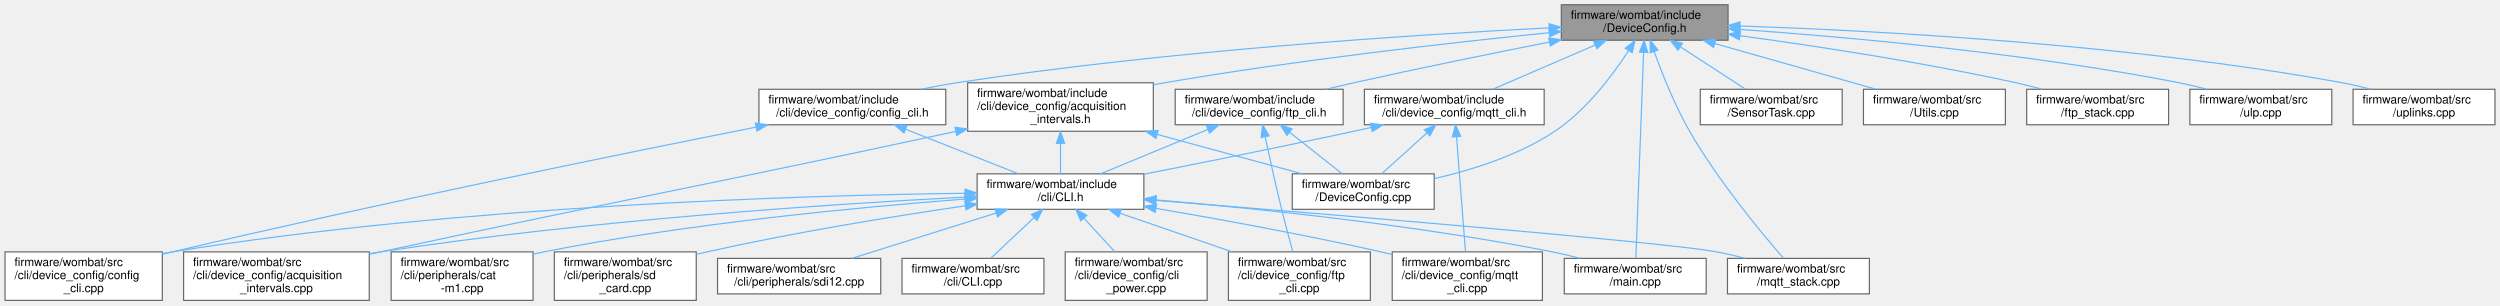
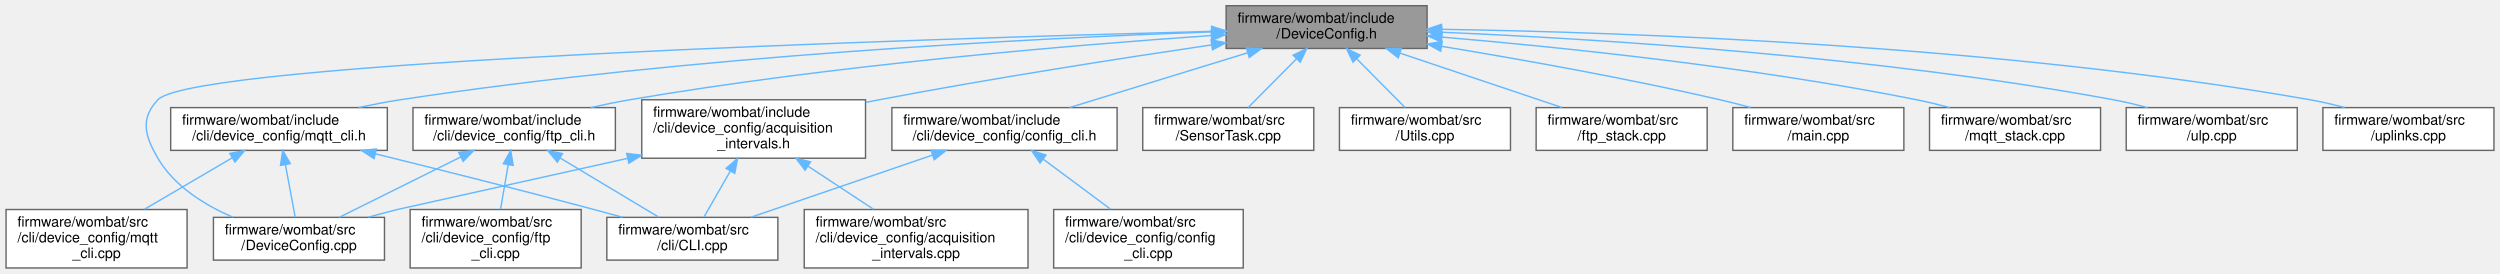
- <svg xmlns="http://www.w3.org/2000/svg" xmlns:xlink="http://www.w3.org/1999/xlink" width="2114pt" height="258pt" viewBox="0.00 0.00 2113.50 258.00">
-   <g id="graph0" class="graph" transform="scale(1 1) rotate(0) translate(4 254)">
+ <svg xmlns="http://www.w3.org/2000/svg" xmlns:xlink="http://www.w3.org/1999/xlink" width="1754pt" height="192pt" viewBox="0.00 0.00 1753.50 192.00">
+   <g id="graph0" class="graph" transform="scale(1 1) rotate(0) translate(4 188)">
    <g id="node1" class="node">
      <g id="a_node1">
        <a xlink:title="Node configuration options.">
-           <polygon fill="#999999" stroke="#666666" points="1457,-250 1316,-250 1316,-220 1457,-220 1457,-250" />
-           <text text-anchor="start" x="1324" y="-238" font-family="Helvetica,sans-Serif" font-size="10.00">firmware/wombat/include</text>
-           <text text-anchor="middle" x="1386.5" y="-227" font-family="Helvetica,sans-Serif" font-size="10.00">/DeviceConfig.h</text>
+           <polygon fill="#999999" stroke="#666666" points="997,-184 856,-184 856,-154 997,-154 997,-184" />
+           <text text-anchor="start" x="864" y="-172" font-family="Helvetica,sans-Serif" font-size="10.00">firmware/wombat/include</text>
+           <text text-anchor="middle" x="926.5" y="-161" font-family="Helvetica,sans-Serif" font-size="10.00">/DeviceConfig.h</text>
        </a>
      </g>
    </g>
    <g id="node2" class="node">
      <g id="a_node2">
        <a xlink:href="acquisition__intervals_8h.html" target="_top" xlink:title="Handles the time between measurements and uplinks by the device over LTE.">
-           <polygon fill="white" stroke="#666666" points="971,-184 814,-184 814,-143 971,-143 971,-184" />
-           <text text-anchor="start" x="822" y="-172" font-family="Helvetica,sans-Serif" font-size="10.00">firmware/wombat/include</text>
-           <text text-anchor="start" x="822" y="-161" font-family="Helvetica,sans-Serif" font-size="10.00">/cli/device_config/acquisition</text>
-           <text text-anchor="middle" x="892.5" y="-150" font-family="Helvetica,sans-Serif" font-size="10.00">_intervals.h</text>
+           <polygon fill="white" stroke="#666666" points="603,-118 446,-118 446,-77 603,-77 603,-118" />
+           <text text-anchor="start" x="454" y="-106" font-family="Helvetica,sans-Serif" font-size="10.00">firmware/wombat/include</text>
+           <text text-anchor="start" x="454" y="-95" font-family="Helvetica,sans-Serif" font-size="10.00">/cli/device_config/acquisition</text>
+           <text text-anchor="middle" x="524.5" y="-84" font-family="Helvetica,sans-Serif" font-size="10.00">_intervals.h</text>
        </a>
      </g>
    </g>
    <g id="edge1" class="edge">
-       <path fill="none" stroke="#63b8ff" d="M1305.77,-226.35C1223.6,-218.03 1092.71,-203.3 980.5,-184 977.42,-183.47 974.28,-182.9 971.11,-182.31" />
-       <polygon fill="#63b8ff" stroke="#63b8ff" points="1305.49,-229.84 1315.79,-227.36 1306.19,-222.88 1305.49,-229.84" />
+       <path fill="none" stroke="#63b8ff" d="M845.87,-156.52C782.3,-147.15 691.51,-133.03 612.5,-118 609.43,-117.42 606.29,-116.8 603.13,-116.17" />
+       <polygon fill="#63b8ff" stroke="#63b8ff" points="845.43,-160 855.83,-157.99 846.44,-153.07 845.43,-160" />
+     </g>
+     <g id="node3" class="node">
+       <g id="a_node3">
+         <a xlink:href="_device_config_8cpp.html" target="_top" xlink:title=" ">
+           <polygon fill="white" stroke="#666666" points="265.5,-35.5 145.5,-35.5 145.5,-5.5 265.5,-5.5 265.5,-35.5" />
+           <text text-anchor="start" x="153.5" y="-23.5" font-family="Helvetica,sans-Serif" font-size="10.00">firmware/wombat/src</text>
+           <text text-anchor="middle" x="205.5" y="-12.5" font-family="Helvetica,sans-Serif" font-size="10.00">/DeviceConfig.cpp</text>
+         </a>
+       </g>
+     </g>
+     <g id="edge16" class="edge">
+       <path fill="none" stroke="#63b8ff" d="M845.72,-166.03C643.83,-160.72 131.58,-144.66 106.5,-118 94.01,-104.73 97.29,-92.72 106.5,-77 118,-57.36 139.28,-44.15 159.17,-35.56" />
+       <polygon fill="#63b8ff" stroke="#63b8ff" points="845.88,-169.54 855.96,-166.3 846.06,-162.54 845.88,-169.54" />
+     </g>
+     <g id="node6" class="node">
+       <g id="a_node6">
+         <a xlink:href="config__cli_8h.html" target="_top" xlink:title=" ">
+           <polygon fill="white" stroke="#666666" points="779.5,-112.5 621.5,-112.5 621.5,-82.5 779.5,-82.5 779.5,-112.5" />
+           <text text-anchor="start" x="629.5" y="-100.5" font-family="Helvetica,sans-Serif" font-size="10.00">firmware/wombat/include</text>
+           <text text-anchor="middle" x="700.5" y="-89.5" font-family="Helvetica,sans-Serif" font-size="10.00">/cli/device_config/config_cli.h</text>
+         </a>
+       </g>
+     </g>
+     <g id="edge5" class="edge">
+       <path fill="none" stroke="#63b8ff" d="M870.79,-150.87C832.45,-139.08 782.14,-123.61 746.17,-112.54" />
+       <polygon fill="#63b8ff" stroke="#63b8ff" points="870.18,-154.34 880.77,-153.94 872.24,-147.65 870.18,-154.34" />
+     </g>
+     <g id="node8" class="node">
+       <g id="a_node8">
+         <a xlink:href="ftp__cli_8h.html" target="_top" xlink:title="FTP setup and configuration through the CLI.">
+           <polygon fill="white" stroke="#666666" points="427.5,-112.5 285.5,-112.5 285.5,-82.5 427.5,-82.5 427.5,-112.5" />
+           <text text-anchor="start" x="293.5" y="-100.5" font-family="Helvetica,sans-Serif" font-size="10.00">firmware/wombat/include</text>
+           <text text-anchor="middle" x="356.5" y="-89.5" font-family="Helvetica,sans-Serif" font-size="10.00">/cli/device_config/ftp_cli.h</text>
+         </a>
+       </g>
+     </g>
+     <g id="edge8" class="edge">
+       <path fill="none" stroke="#63b8ff" d="M845.58,-163.07C748.23,-156.37 580.09,-142.34 437.5,-118 428.66,-116.49 419.35,-114.57 410.32,-112.52" />
+       <polygon fill="#63b8ff" stroke="#63b8ff" points="845.43,-166.57 855.65,-163.75 845.91,-159.58 845.43,-166.57" />
+     </g>
+     <g id="node10" class="node">
+       <g id="a_node10">
+         <a xlink:href="mqtt__cli_8h.html" target="_top" xlink:title="MQTT setup and configuration through the CLI.">
+           <polygon fill="white" stroke="#666666" points="267.5,-112.5 115.5,-112.5 115.5,-82.5 267.5,-82.5 267.5,-112.5" />
+           <text text-anchor="start" x="123.5" y="-100.5" font-family="Helvetica,sans-Serif" font-size="10.00">firmware/wombat/include</text>
+           <text text-anchor="middle" x="191.5" y="-89.5" font-family="Helvetica,sans-Serif" font-size="10.00">/cli/device_config/mqtt_cli.h</text>
+         </a>
+       </g>
+     </g>
+     <g id="edge12" class="edge">
+       <path fill="none" stroke="#63b8ff" d="M845.78,-165.65C722.46,-161.19 480.01,-149 276.5,-118 267.07,-116.56 257.13,-114.65 247.51,-112.59" />
+       <polygon fill="#63b8ff" stroke="#63b8ff" points="845.78,-169.15 855.89,-166.01 846.02,-162.15 845.78,-169.15" />
+     </g>
+     <g id="node12" class="node">
+       <g id="a_node12">
+         <a xlink:href="_sensor_task_8cpp.html" target="_top" xlink:title=" ">
+           <polygon fill="white" stroke="#666666" points="917.5,-112.5 797.5,-112.5 797.5,-82.5 917.5,-82.5 917.5,-112.5" />
+           <text text-anchor="start" x="805.5" y="-100.5" font-family="Helvetica,sans-Serif" font-size="10.00">firmware/wombat/src</text>
+           <text text-anchor="middle" x="857.5" y="-89.5" font-family="Helvetica,sans-Serif" font-size="10.00">/SensorTask.cpp</text>
+         </a>
+       </g>
+     </g>
+     <g id="edge17" class="edge">
+       <path fill="none" stroke="#63b8ff" d="M905.32,-146.67C894.31,-135.58 881.16,-122.34 871.44,-112.54" />
+       <polygon fill="#63b8ff" stroke="#63b8ff" points="903.01,-149.3 912.54,-153.94 907.98,-144.37 903.01,-149.3" />
    </g>
    <g id="node13" class="node">
      <g id="a_node13">
-         <a xlink:href="main_8cpp.html" target="_top" xlink:title=" ">
-           <polygon fill="white" stroke="#666666" points="1438.5,-35.5 1318.5,-35.5 1318.5,-5.5 1438.5,-5.5 1438.5,-35.5" />
-           <text text-anchor="start" x="1326.5" y="-23.5" font-family="Helvetica,sans-Serif" font-size="10.00">firmware/wombat/src</text>
-           <text text-anchor="middle" x="1378.5" y="-12.5" font-family="Helvetica,sans-Serif" font-size="10.00">/main.cpp</text>
-         </a>
-       </g>
-     </g>
-     <g id="edge31" class="edge">
-       <path fill="none" stroke="#63b8ff" d="M1385.58,-209.47C1383.89,-164.76 1380.38,-71.33 1379.03,-35.71" />
-       <polygon fill="#63b8ff" stroke="#63b8ff" points="1382.09,-209.87 1385.96,-219.73 1389.08,-209.6 1382.09,-209.87" />
+         <a xlink:href="_utils_8cpp.html" target="_top" xlink:title="Global utility functions.">
+           <polygon fill="white" stroke="#666666" points="1055.5,-112.5 935.5,-112.5 935.5,-82.5 1055.5,-82.5 1055.5,-112.5" />
+           <text text-anchor="start" x="943.5" y="-100.5" font-family="Helvetica,sans-Serif" font-size="10.00">firmware/wombat/src</text>
+           <text text-anchor="middle" x="995.5" y="-89.5" font-family="Helvetica,sans-Serif" font-size="10.00">/Utils.cpp</text>
+         </a>
+       </g>
+     </g>
+     <g id="edge18" class="edge">
+       <path fill="none" stroke="#63b8ff" d="M947.68,-146.67C958.69,-135.58 971.84,-122.34 981.56,-112.54" />
+       <polygon fill="#63b8ff" stroke="#63b8ff" points="945.02,-144.37 940.46,-153.94 949.99,-149.3 945.02,-144.37" />
    </g>
    <g id="node14" class="node">
      <g id="a_node14">
-         <a xlink:href="mqtt__stack_8cpp.html" target="_top" xlink:title=" ">
-           <polygon fill="white" stroke="#666666" points="1576.5,-35.5 1456.5,-35.5 1456.5,-5.5 1576.5,-5.5 1576.5,-35.5" />
-           <text text-anchor="start" x="1464.5" y="-23.5" font-family="Helvetica,sans-Serif" font-size="10.00">firmware/wombat/src</text>
-           <text text-anchor="middle" x="1516.5" y="-12.5" font-family="Helvetica,sans-Serif" font-size="10.00">/mqtt_stack.cpp</text>
-         </a>
-       </g>
-     </g>
-     <g id="edge32" class="edge">
-       <path fill="none" stroke="#63b8ff" d="M1394.5,-210.35C1401.31,-191.52 1411.97,-164.79 1424.5,-143 1448.5,-101.25 1484.88,-57.46 1503.9,-35.62" />
-       <polygon fill="#63b8ff" stroke="#63b8ff" points="1391.15,-209.33 1391.13,-219.92 1397.76,-211.65 1391.15,-209.33" />
+         <a xlink:href="ftp__stack_8cpp.html" target="_top" xlink:title=" ">
+           <polygon fill="white" stroke="#666666" points="1193.5,-112.5 1073.5,-112.5 1073.5,-82.5 1193.5,-82.5 1193.5,-112.5" />
+           <text text-anchor="start" x="1081.5" y="-100.5" font-family="Helvetica,sans-Serif" font-size="10.00">firmware/wombat/src</text>
+           <text text-anchor="middle" x="1133.5" y="-89.5" font-family="Helvetica,sans-Serif" font-size="10.00">/ftp_stack.cpp</text>
+         </a>
+       </g>
+     </g>
+     <g id="edge19" class="edge">
+       <path fill="none" stroke="#63b8ff" d="M977.97,-150.72C1013.04,-138.95 1058.86,-123.56 1091.67,-112.54" />
+       <polygon fill="#63b8ff" stroke="#63b8ff" points="976.76,-147.43 968.39,-153.94 978.98,-154.07 976.76,-147.43" />
    </g>
    <g id="node15" class="node">
      <g id="a_node15">
-         <a xlink:href="_device_config_8cpp.html" target="_top" xlink:title=" ">
-           <polygon fill="white" stroke="#666666" points="1208.5,-107 1088.5,-107 1088.5,-77 1208.5,-77 1208.5,-107" />
-           <text text-anchor="start" x="1096.5" y="-95" font-family="Helvetica,sans-Serif" font-size="10.00">firmware/wombat/src</text>
-           <text text-anchor="middle" x="1148.5" y="-84" font-family="Helvetica,sans-Serif" font-size="10.00">/DeviceConfig.cpp</text>
-         </a>
-       </g>
-     </g>
-     <g id="edge27" class="edge">
-       <path fill="none" stroke="#63b8ff" d="M1372.99,-211.31C1359.59,-190.66 1337.22,-160.78 1310.5,-143 1279.99,-122.7 1240.84,-110.32 1208.67,-102.95" />
-       <polygon fill="#63b8ff" stroke="#63b8ff" points="1370.04,-213.2 1378.33,-219.79 1375.97,-209.47 1370.04,-213.2" />
+         <a xlink:href="main_8cpp.html" target="_top" xlink:title=" ">
+           <polygon fill="white" stroke="#666666" points="1331.5,-112.5 1211.5,-112.5 1211.5,-82.5 1331.5,-82.5 1331.5,-112.5" />
+           <text text-anchor="start" x="1219.5" y="-100.5" font-family="Helvetica,sans-Serif" font-size="10.00">firmware/wombat/src</text>
+           <text text-anchor="middle" x="1271.5" y="-89.5" font-family="Helvetica,sans-Serif" font-size="10.00">/main.cpp</text>
+         </a>
+       </g>
+     </g>
+     <g id="edge20" class="edge">
+       <path fill="none" stroke="#63b8ff" d="M1007.3,-155.47C1062.54,-146.38 1137.29,-133.08 1202.5,-118 1209.53,-116.37 1216.92,-114.48 1224.14,-112.53" />
+       <polygon fill="#63b8ff" stroke="#63b8ff" points="1006.52,-152.05 997.22,-157.11 1007.65,-158.96 1006.52,-152.05" />
    </g>
    <g id="node16" class="node">
      <g id="a_node16">
-         <a xlink:href="config__cli_8h.html" target="_top" xlink:title=" ">
-           <polygon fill="white" stroke="#666666" points="795.5,-178.5 637.5,-178.5 637.5,-148.5 795.5,-148.5 795.5,-178.5" />
-           <text text-anchor="start" x="645.5" y="-166.5" font-family="Helvetica,sans-Serif" font-size="10.00">firmware/wombat/include</text>
-           <text text-anchor="middle" x="716.5" y="-155.5" font-family="Helvetica,sans-Serif" font-size="10.00">/cli/device_config/config_cli.h</text>
-         </a>
-       </g>
-     </g>
-     <g id="edge16" class="edge">
-       <path fill="none" stroke="#63b8ff" d="M1305.54,-230.43C1192.75,-224.7 982.15,-211.19 804.5,-184 794.91,-182.53 784.8,-180.63 774.99,-178.59" />
-       <polygon fill="#63b8ff" stroke="#63b8ff" points="1305.65,-233.94 1315.82,-230.95 1306,-226.95 1305.65,-233.94" />
+         <a xlink:href="mqtt__stack_8cpp.html" target="_top" xlink:title=" ">
+           <polygon fill="white" stroke="#666666" points="1469.5,-112.5 1349.5,-112.5 1349.5,-82.5 1469.5,-82.5 1469.5,-112.5" />
+           <text text-anchor="start" x="1357.5" y="-100.5" font-family="Helvetica,sans-Serif" font-size="10.00">firmware/wombat/src</text>
+           <text text-anchor="middle" x="1409.5" y="-89.5" font-family="Helvetica,sans-Serif" font-size="10.00">/mqtt_stack.cpp</text>
+         </a>
+       </g>
+     </g>
+     <g id="edge21" class="edge">
+       <path fill="none" stroke="#63b8ff" d="M1007.32,-161.98C1091.2,-154.85 1225.9,-140.97 1340.5,-118 1348.07,-116.48 1356.02,-114.56 1363.72,-112.51" />
+       <polygon fill="#63b8ff" stroke="#63b8ff" points="1007.03,-158.49 997.35,-162.81 1007.61,-165.46 1007.03,-158.49" />
    </g>
    <g id="node17" class="node">
      <g id="a_node17">
-         <a xlink:href="ftp__cli_8h.html" target="_top" xlink:title="FTP setup and configuration through the CLI.">
-           <polygon fill="white" stroke="#666666" points="1131.5,-178.5 989.5,-178.5 989.5,-148.5 1131.5,-148.5 1131.5,-178.5" />
-           <text text-anchor="start" x="997.5" y="-166.5" font-family="Helvetica,sans-Serif" font-size="10.00">firmware/wombat/include</text>
-           <text text-anchor="middle" x="1060.5" y="-155.5" font-family="Helvetica,sans-Serif" font-size="10.00">/cli/device_config/ftp_cli.h</text>
-         </a>
-       </g>
-     </g>
-     <g id="edge19" class="edge">
-       <path fill="none" stroke="#63b8ff" d="M1305.79,-218.41C1257.69,-208.92 1195.5,-196.29 1140.5,-184 1132.83,-182.29 1124.76,-180.41 1116.82,-178.52" />
-       <polygon fill="#63b8ff" stroke="#63b8ff" points="1305.34,-221.89 1315.83,-220.39 1306.7,-215.02 1305.34,-221.89" />
+         <a xlink:href="ulp_8cpp.html" target="_top" xlink:title=" ">
+           <polygon fill="white" stroke="#666666" points="1607.5,-112.5 1487.5,-112.5 1487.5,-82.5 1607.5,-82.5 1607.5,-112.5" />
+           <text text-anchor="start" x="1495.5" y="-100.5" font-family="Helvetica,sans-Serif" font-size="10.00">firmware/wombat/src</text>
+           <text text-anchor="middle" x="1547.5" y="-89.5" font-family="Helvetica,sans-Serif" font-size="10.00">/ulp.cpp</text>
+         </a>
+       </g>
+     </g>
+     <g id="edge22" class="edge">
+       <path fill="none" stroke="#63b8ff" d="M1007.4,-165.36C1115.54,-160.76 1312.82,-148.64 1478.5,-118 1486.33,-116.55 1494.56,-114.61 1502.5,-112.51" />
+       <polygon fill="#63b8ff" stroke="#63b8ff" points="1007.06,-161.87 997.21,-165.78 1007.35,-168.86 1007.06,-161.87" />
    </g>
    <g id="node18" class="node">
      <g id="a_node18">
-         <a xlink:href="mqtt__cli_8h.html" target="_top" xlink:title="MQTT setup and configuration through the CLI.">
-           <polygon fill="white" stroke="#666666" points="1301.5,-178.5 1149.5,-178.5 1149.5,-148.5 1301.5,-148.5 1301.5,-178.5" />
-           <text text-anchor="start" x="1157.5" y="-166.5" font-family="Helvetica,sans-Serif" font-size="10.00">firmware/wombat/include</text>
-           <text text-anchor="middle" x="1225.5" y="-155.5" font-family="Helvetica,sans-Serif" font-size="10.00">/cli/device_config/mqtt_cli.h</text>
+         <a xlink:href="uplinks_8cpp.html" target="_top" xlink:title=" ">
+           <polygon fill="white" stroke="#666666" points="1745.5,-112.5 1625.5,-112.5 1625.5,-82.5 1745.5,-82.5 1745.5,-112.5" />
+           <text text-anchor="start" x="1633.5" y="-100.5" font-family="Helvetica,sans-Serif" font-size="10.00">firmware/wombat/src</text>
+           <text text-anchor="middle" x="1685.5" y="-89.5" font-family="Helvetica,sans-Serif" font-size="10.00">/uplinks.cpp</text>
        </a>
      </g>
    </g>
    <g id="edge23" class="edge">
-       <path fill="none" stroke="#63b8ff" d="M1344.71,-215.96C1317.68,-204.29 1283.01,-189.32 1258.03,-178.54" />
-       <polygon fill="#63b8ff" stroke="#63b8ff" points="1343.35,-219.19 1353.92,-219.94 1346.13,-212.76 1343.35,-219.19" />
-     </g>
-     <g id="node19" class="node">
-       <g id="a_node19">
-         <a xlink:href="_sensor_task_8cpp.html" target="_top" xlink:title=" ">
-           <polygon fill="white" stroke="#666666" points="1553.5,-178.5 1433.5,-178.5 1433.5,-148.5 1553.5,-148.5 1553.5,-178.5" />
-           <text text-anchor="start" x="1441.5" y="-166.5" font-family="Helvetica,sans-Serif" font-size="10.00">firmware/wombat/src</text>
-           <text text-anchor="middle" x="1493.5" y="-155.5" font-family="Helvetica,sans-Serif" font-size="10.00">/SensorTask.cpp</text>
-         </a>
-       </g>
-     </g>
-     <g id="edge28" class="edge">
-       <path fill="none" stroke="#63b8ff" d="M1416.9,-214.25C1434.44,-202.86 1456.08,-188.81 1471.88,-178.54" />
-       <polygon fill="#63b8ff" stroke="#63b8ff" points="1414.63,-211.55 1408.15,-219.94 1418.45,-217.42 1414.63,-211.55" />
-     </g>
-     <g id="node20" class="node">
-       <g id="a_node20">
-         <a xlink:href="_utils_8cpp.html" target="_top" xlink:title="Global utility functions.">
-           <polygon fill="white" stroke="#666666" points="1691.5,-178.5 1571.5,-178.5 1571.5,-148.5 1691.5,-148.5 1691.5,-178.5" />
-           <text text-anchor="start" x="1579.5" y="-166.5" font-family="Helvetica,sans-Serif" font-size="10.00">firmware/wombat/src</text>
-           <text text-anchor="middle" x="1631.5" y="-155.5" font-family="Helvetica,sans-Serif" font-size="10.00">/Utils.cpp</text>
-         </a>
-       </g>
-     </g>
-     <g id="edge29" class="edge">
-       <path fill="none" stroke="#63b8ff" d="M1445.83,-217.17C1487.53,-205.34 1542.66,-189.7 1581.99,-178.54" />
-       <polygon fill="#63b8ff" stroke="#63b8ff" points="1444.74,-213.84 1436.08,-219.94 1446.66,-220.57 1444.74,-213.84" />
-     </g>
-     <g id="node21" class="node">
-       <g id="a_node21">
-         <a xlink:href="ftp__stack_8cpp.html" target="_top" xlink:title=" ">
-           <polygon fill="white" stroke="#666666" points="1829.5,-178.5 1709.5,-178.5 1709.5,-148.5 1829.5,-148.5 1829.5,-178.5" />
-           <text text-anchor="start" x="1717.5" y="-166.5" font-family="Helvetica,sans-Serif" font-size="10.00">firmware/wombat/src</text>
-           <text text-anchor="middle" x="1769.5" y="-155.5" font-family="Helvetica,sans-Serif" font-size="10.00">/ftp_stack.cpp</text>
-         </a>
-       </g>
-     </g>
-     <g id="edge30" class="edge">
-       <path fill="none" stroke="#63b8ff" d="M1467.08,-223.82C1530.8,-215.14 1621.82,-201.32 1700.5,-184 1707.67,-182.42 1715.2,-180.53 1722.55,-178.57" />
-       <polygon fill="#63b8ff" stroke="#63b8ff" points="1466.54,-220.37 1457.09,-225.17 1467.47,-227.3 1466.54,-220.37" />
-     </g>
-     <g id="node22" class="node">
-       <g id="a_node22">
-         <a xlink:href="ulp_8cpp.html" target="_top" xlink:title=" ">
-           <polygon fill="white" stroke="#666666" points="1967.5,-178.5 1847.5,-178.5 1847.5,-148.5 1967.5,-148.5 1967.5,-178.5" />
-           <text text-anchor="start" x="1855.5" y="-166.5" font-family="Helvetica,sans-Serif" font-size="10.00">firmware/wombat/src</text>
-           <text text-anchor="middle" x="1907.5" y="-155.5" font-family="Helvetica,sans-Serif" font-size="10.00">/ulp.cpp</text>
-         </a>
-       </g>
-     </g>
-     <g id="edge33" class="edge">
-       <path fill="none" stroke="#63b8ff" d="M1467.35,-229.1C1558.26,-222.66 1709.98,-209.09 1838.5,-184 1846.07,-182.52 1854.03,-180.61 1861.73,-178.57" />
-       <polygon fill="#63b8ff" stroke="#63b8ff" points="1466.85,-225.63 1457.12,-229.81 1467.34,-232.61 1466.85,-225.63" />
-     </g>
-     <g id="node23" class="node">
-       <g id="a_node23">
-         <a xlink:href="uplinks_8cpp.html" target="_top" xlink:title=" ">
-           <polygon fill="white" stroke="#666666" points="2105.5,-178.5 1985.5,-178.5 1985.5,-148.5 2105.5,-148.5 2105.5,-178.5" />
-           <text text-anchor="start" x="1993.5" y="-166.5" font-family="Helvetica,sans-Serif" font-size="10.00">firmware/wombat/src</text>
-           <text text-anchor="middle" x="2045.5" y="-155.5" font-family="Helvetica,sans-Serif" font-size="10.00">/uplinks.cpp</text>
-         </a>
-       </g>
-     </g>
-     <g id="edge34" class="edge">
-       <path fill="none" stroke="#63b8ff" d="M1467.06,-232.03C1581.26,-228.15 1796.35,-216.78 1976.5,-184 1984.34,-182.57 1992.57,-180.64 2000.51,-178.55" />
-       <polygon fill="#63b8ff" stroke="#63b8ff" points="1466.88,-228.54 1457,-232.37 1467.11,-235.53 1466.88,-228.54" />
-     </g>
-     <g id="node3" class="node">
-       <g id="a_node3">
-         <a xlink:href="_c_l_i_8h.html" target="_top" xlink:title="FreeRTOS CLI handler.">
-           <polygon fill="white" stroke="#666666" points="963,-107 822,-107 822,-77 963,-77 963,-107" />
-           <text text-anchor="start" x="830" y="-95" font-family="Helvetica,sans-Serif" font-size="10.00">firmware/wombat/include</text>
-           <text text-anchor="middle" x="892.5" y="-84" font-family="Helvetica,sans-Serif" font-size="10.00">/cli/CLI.h</text>
-         </a>
-       </g>
+       <path fill="none" stroke="#63b8ff" d="M1007.34,-167.44C1136.87,-165.36 1398.53,-156.29 1616.5,-118 1624.47,-116.6 1632.84,-114.65 1640.89,-112.53" />
+       <polygon fill="#63b8ff" stroke="#63b8ff" points="1007.05,-163.95 997.11,-167.6 1007.16,-170.94 1007.05,-163.95" />
    </g>
    <g id="edge2" class="edge">
-       <path fill="none" stroke="#63b8ff" d="M892.5,-132.66C892.5,-123.76 892.5,-114.42 892.5,-107.04" />
-       <polygon fill="#63b8ff" stroke="#63b8ff" points="889,-132.77 892.5,-142.77 896,-132.77 889,-132.77" />
+       <path fill="none" stroke="#63b8ff" d="M436.06,-76.9C364.96,-61.13 276.56,-41.52 274.5,-41 267.86,-39.33 260.89,-37.47 254.04,-35.59" />
+       <polygon fill="#63b8ff" stroke="#63b8ff" points="435.45,-80.35 445.97,-79.09 436.96,-73.51 435.45,-80.35" />
+     </g>
+     <g id="node4" class="node">
+       <g id="a_node4">
+         <a xlink:href="_c_l_i_8cpp.html" target="_top" xlink:title="FreeRTOS CLI handler.">
+           <polygon fill="white" stroke="#666666" points="541.5,-35.5 421.5,-35.5 421.5,-5.5 541.5,-5.5 541.5,-35.5" />
+           <text text-anchor="start" x="429.5" y="-23.5" font-family="Helvetica,sans-Serif" font-size="10.00">firmware/wombat/src</text>
+           <text text-anchor="middle" x="481.5" y="-12.5" font-family="Helvetica,sans-Serif" font-size="10.00">/cli/CLI.cpp</text>
+         </a>
+       </g>
+     </g>
+     <g id="edge3" class="edge">
+       <path fill="none" stroke="#63b8ff" d="M508.12,-67.93C501.84,-56.97 494.94,-44.93 489.73,-35.86" />
+       <polygon fill="#63b8ff" stroke="#63b8ff" points="505.19,-69.86 513.2,-76.79 511.26,-66.38 505.19,-69.86" />
    </g>
    <g id="node5" class="node">
      <g id="a_node5">
        <a xlink:href="acquisition__intervals_8cpp.html" target="_top" xlink:title="Handles the time between measurements and uplinks by the device over LTE.">
-           <polygon fill="white" stroke="#666666" points="308,-41 151,-41 151,0 308,0 308,-41" />
-           <text text-anchor="start" x="159" y="-29" font-family="Helvetica,sans-Serif" font-size="10.00">firmware/wombat/src</text>
-           <text text-anchor="start" x="159" y="-18" font-family="Helvetica,sans-Serif" font-size="10.00">/cli/device_config/acquisition</text>
-           <text text-anchor="middle" x="229.5" y="-7" font-family="Helvetica,sans-Serif" font-size="10.00">_intervals.cpp</text>
-         </a>
-       </g>
-     </g>
-     <g id="edge15" class="edge">
-       <path fill="none" stroke="#63b8ff" d="M804.03,-142.91C586.69,-96.14 530.51,-86.91 317.5,-41 314.44,-40.34 311.32,-39.67 308.17,-38.98" />
-       <polygon fill="#63b8ff" stroke="#63b8ff" points="803.31,-146.34 813.83,-145.02 804.79,-139.49 803.31,-146.34" />
-     </g>
-     <g id="edge14" class="edge">
-       <path fill="none" stroke="#63b8ff" d="M974.29,-140.3C1014.52,-129.37 1061.78,-116.54 1096.92,-107" />
-       <polygon fill="#63b8ff" stroke="#63b8ff" points="973.23,-136.96 964.49,-142.96 975.06,-143.71 973.23,-136.96" />
-     </g>
-     <g id="node4" class="node">
-       <g id="a_node4">
-         <a xlink:href="_c_l_i_8cpp.html" target="_top" xlink:title="FreeRTOS CLI handler.">
-           <polygon fill="white" stroke="#666666" points="878.5,-35.5 758.5,-35.5 758.5,-5.5 878.5,-5.5 878.5,-35.5" />
-           <text text-anchor="start" x="766.5" y="-23.5" font-family="Helvetica,sans-Serif" font-size="10.00">firmware/wombat/src</text>
-           <text text-anchor="middle" x="818.5" y="-12.5" font-family="Helvetica,sans-Serif" font-size="10.00">/cli/CLI.cpp</text>
-         </a>
-       </g>
-     </g>
-     <g id="edge3" class="edge">
-       <path fill="none" stroke="#63b8ff" d="M870.13,-69.99C858.25,-58.84 843.98,-45.43 833.45,-35.54" />
-       <polygon fill="#63b8ff" stroke="#63b8ff" points="867.84,-72.64 877.52,-76.94 872.63,-67.54 867.84,-72.64" />
+           <polygon fill="white" stroke="#666666" points="717,-41 560,-41 560,0 717,0 717,-41" />
+           <text text-anchor="start" x="568" y="-29" font-family="Helvetica,sans-Serif" font-size="10.00">firmware/wombat/src</text>
+           <text text-anchor="start" x="568" y="-18" font-family="Helvetica,sans-Serif" font-size="10.00">/cli/device_config/acquisition</text>
+           <text text-anchor="middle" x="638.5" y="-7" font-family="Helvetica,sans-Serif" font-size="10.00">_intervals.cpp</text>
+         </a>
+       </g>
    </g>
    <g id="edge4" class="edge">
-       <path fill="none" stroke="#63b8ff" d="M811.6,-87.32C699.94,-81.48 492.54,-67.88 317.5,-41 314.41,-40.52 311.26,-40 308.09,-39.45" />
-       <polygon fill="#63b8ff" stroke="#63b8ff" points="811.61,-90.83 821.77,-87.84 811.97,-83.83 811.61,-90.83" />
-     </g>
-     <g id="node6" class="node">
-       <g id="a_node6">
-         <a xlink:href="cli__power_8cpp.html" target="_top" xlink:title="Power related commands.">
-           <polygon fill="white" stroke="#666666" points="1016.5,-41 896.5,-41 896.5,0 1016.5,0 1016.5,-41" />
-           <text text-anchor="start" x="904.5" y="-29" font-family="Helvetica,sans-Serif" font-size="10.00">firmware/wombat/src</text>
-           <text text-anchor="start" x="904.5" y="-18" font-family="Helvetica,sans-Serif" font-size="10.00">/cli/device_config/cli</text>
-           <text text-anchor="middle" x="956.5" y="-7" font-family="Helvetica,sans-Serif" font-size="10.00">_power.cpp</text>
-         </a>
-       </g>
-     </g>
-     <g id="edge5" class="edge">
-       <path fill="none" stroke="#63b8ff" d="M912.38,-69.41C920.72,-60.36 930.35,-49.9 938.48,-41.07" />
-       <polygon fill="#63b8ff" stroke="#63b8ff" points="909.65,-67.21 905.45,-76.94 914.8,-71.95 909.65,-67.21" />
+       <path fill="none" stroke="#63b8ff" d="M562.7,-71.37C577.66,-61.53 594.56,-50.41 608.6,-41.17" />
+       <polygon fill="#63b8ff" stroke="#63b8ff" points="560.59,-68.57 554.15,-76.99 564.43,-74.42 560.59,-68.57" />
+     </g>
+     <g id="edge6" class="edge">
+       <path fill="none" stroke="#63b8ff" d="M650.06,-79.22C611.4,-65.99 558.72,-47.95 522.61,-35.58" />
+       <polygon fill="#63b8ff" stroke="#63b8ff" points="648.97,-82.55 659.56,-82.48 651.24,-75.93 648.97,-82.55" />
    </g>
    <g id="node7" class="node">
      <g id="a_node7">
        <a xlink:href="config__cli_8cpp.html" target="_top" xlink:title="Command line interface node configuration commands.">
-           <polygon fill="white" stroke="#666666" points="133,-41 0,-41 0,0 133,0 133,-41" />
-           <text text-anchor="start" x="8" y="-29" font-family="Helvetica,sans-Serif" font-size="10.00">firmware/wombat/src</text>
-           <text text-anchor="start" x="8" y="-18" font-family="Helvetica,sans-Serif" font-size="10.00">/cli/device_config/config</text>
-           <text text-anchor="middle" x="66.5" y="-7" font-family="Helvetica,sans-Serif" font-size="10.00">_cli.cpp</text>
-         </a>
-       </g>
-     </g>
-     <g id="edge6" class="edge">
-       <path fill="none" stroke="#63b8ff" d="M811.77,-90.58C673.6,-88.76 383.28,-80.12 141.5,-41 138.71,-40.55 135.87,-40.04 133.02,-39.49" />
-       <polygon fill="#63b8ff" stroke="#63b8ff" points="811.81,-94.08 821.85,-90.7 811.9,-87.08 811.81,-94.08" />
-     </g>
-     <g id="node8" class="node">
-       <g id="a_node8">
-         <a xlink:href="ftp__cli_8cpp.html" target="_top" xlink:title="FTP setup and configuration through the CLI.">
-           <polygon fill="white" stroke="#666666" points="1154.5,-41 1034.5,-41 1034.5,0 1154.5,0 1154.5,-41" />
-           <text text-anchor="start" x="1042.5" y="-29" font-family="Helvetica,sans-Serif" font-size="10.00">firmware/wombat/src</text>
-           <text text-anchor="start" x="1042.5" y="-18" font-family="Helvetica,sans-Serif" font-size="10.00">/cli/device_config/ftp</text>
-           <text text-anchor="middle" x="1094.5" y="-7" font-family="Helvetica,sans-Serif" font-size="10.00">_cli.cpp</text>
+           <polygon fill="white" stroke="#666666" points="868,-41 735,-41 735,0 868,0 868,-41" />
+           <text text-anchor="start" x="743" y="-29" font-family="Helvetica,sans-Serif" font-size="10.00">firmware/wombat/src</text>
+           <text text-anchor="start" x="743" y="-18" font-family="Helvetica,sans-Serif" font-size="10.00">/cli/device_config/config</text>
+           <text text-anchor="middle" x="801.5" y="-7" font-family="Helvetica,sans-Serif" font-size="10.00">_cli.cpp</text>
        </a>
      </g>
    </g>
    <g id="edge7" class="edge">
-       <path fill="none" stroke="#63b8ff" d="M942.83,-73.68C971.61,-63.78 1007.8,-51.33 1037.61,-41.07" />
-       <polygon fill="#63b8ff" stroke="#63b8ff" points="941.69,-70.37 933.38,-76.94 943.97,-76.99 941.69,-70.37" />
+       <path fill="none" stroke="#63b8ff" d="M727.7,-76.31C742.37,-65.41 760.4,-52.02 774.97,-41.2" />
+       <polygon fill="#63b8ff" stroke="#63b8ff" points="725.44,-73.62 719.5,-82.39 729.61,-79.24 725.44,-73.62" />
+     </g>
+     <g id="edge9" class="edge">
+       <path fill="none" stroke="#63b8ff" d="M319.14,-77.94C292.73,-64.83 257.89,-47.52 233.77,-35.54" />
+       <polygon fill="#63b8ff" stroke="#63b8ff" points="317.58,-81.08 328.1,-82.39 320.7,-74.81 317.58,-81.08" />
+     </g>
+     <g id="edge10" class="edge">
+       <path fill="none" stroke="#63b8ff" d="M388.87,-77.08C410.54,-64.08 438.57,-47.26 458.09,-35.54" />
+       <polygon fill="#63b8ff" stroke="#63b8ff" points="386.79,-74.25 380.01,-82.39 390.39,-80.25 386.79,-74.25" />
    </g>
    <g id="node9" class="node">
      <g id="a_node9">
-         <a xlink:href="mqtt__cli_8cpp.html" target="_top" xlink:title="MQTT setup and configuration through the CLI.">
-           <polygon fill="white" stroke="#666666" points="1300,-41 1173,-41 1173,0 1300,0 1300,-41" />
-           <text text-anchor="start" x="1181" y="-29" font-family="Helvetica,sans-Serif" font-size="10.00">firmware/wombat/src</text>
-           <text text-anchor="start" x="1181" y="-18" font-family="Helvetica,sans-Serif" font-size="10.00">/cli/device_config/mqtt</text>
-           <text text-anchor="middle" x="1236.5" y="-7" font-family="Helvetica,sans-Serif" font-size="10.00">_cli.cpp</text>
-         </a>
-       </g>
-     </g>
-     <g id="edge8" class="edge">
-       <path fill="none" stroke="#63b8ff" d="M973.15,-77.83C1027.22,-68.58 1099.9,-55.34 1163.5,-41 1166.57,-40.31 1169.71,-39.57 1172.87,-38.81" />
-       <polygon fill="#63b8ff" stroke="#63b8ff" points="972.55,-74.38 963.28,-79.51 973.73,-81.28 972.55,-74.38" />
-     </g>
-     <g id="node10" class="node">
-       <g id="a_node10">
-         <a xlink:href="cat-m1_8cpp.html" target="_top" xlink:title="CAT-M1 CLI command request and response handler.">
-           <polygon fill="white" stroke="#666666" points="446.5,-41 326.5,-41 326.5,0 446.5,0 446.5,-41" />
-           <text text-anchor="start" x="334.5" y="-29" font-family="Helvetica,sans-Serif" font-size="10.00">firmware/wombat/src</text>
-           <text text-anchor="start" x="334.5" y="-18" font-family="Helvetica,sans-Serif" font-size="10.00">/cli/peripherals/cat</text>
-           <text text-anchor="middle" x="386.5" y="-7" font-family="Helvetica,sans-Serif" font-size="10.00">-m1.cpp</text>
-         </a>
-       </g>
-     </g>
-     <g id="edge9" class="edge">
-       <path fill="none" stroke="#63b8ff" d="M811.75,-85.69C723.59,-78.97 578.55,-65.26 455.5,-41 452.57,-40.42 449.58,-39.78 446.57,-39.09" />
-       <polygon fill="#63b8ff" stroke="#63b8ff" points="811.72,-89.19 821.95,-86.45 812.24,-82.21 811.72,-89.19" />
+         <a xlink:href="ftp__cli_8cpp.html" target="_top" xlink:title="FTP setup and configuration through the CLI.">
+           <polygon fill="white" stroke="#666666" points="403.5,-41 283.5,-41 283.5,0 403.5,0 403.5,-41" />
+           <text text-anchor="start" x="291.5" y="-29" font-family="Helvetica,sans-Serif" font-size="10.00">firmware/wombat/src</text>
+           <text text-anchor="start" x="291.5" y="-18" font-family="Helvetica,sans-Serif" font-size="10.00">/cli/device_config/ftp</text>
+           <text text-anchor="middle" x="343.5" y="-7" font-family="Helvetica,sans-Serif" font-size="10.00">_cli.cpp</text>
+         </a>
+       </g>
+     </g>
+     <g id="edge11" class="edge">
+       <path fill="none" stroke="#63b8ff" d="M352.29,-72.23C350.55,-62.2 348.56,-50.71 346.92,-41.2" />
+       <polygon fill="#63b8ff" stroke="#63b8ff" points="348.9,-73.14 354.05,-82.39 355.8,-71.94 348.9,-73.14" />
+     </g>
+     <g id="edge13" class="edge">
+       <path fill="none" stroke="#63b8ff" d="M196,-72.41C198.27,-60.24 200.95,-45.9 202.88,-35.54" />
+       <polygon fill="#63b8ff" stroke="#63b8ff" points="192.53,-71.92 194.13,-82.39 199.41,-73.21 192.53,-71.92" />
+     </g>
+     <g id="edge14" class="edge">
+       <path fill="none" stroke="#63b8ff" d="M259.28,-80.02C303.08,-69.24 361.26,-54.67 412.5,-41 418.99,-39.27 425.82,-37.4 432.55,-35.53" />
+       <polygon fill="#63b8ff" stroke="#63b8ff" points="258.2,-76.69 249.32,-82.47 259.87,-83.49 258.2,-76.69" />
    </g>
    <g id="node11" class="node">
      <g id="a_node11">
-         <a xlink:href="sd__card_8cpp.html" target="_top" xlink:title=" ">
-           <polygon fill="white" stroke="#666666" points="584.5,-41 464.5,-41 464.5,0 584.5,0 584.5,-41" />
-           <text text-anchor="start" x="472.5" y="-29" font-family="Helvetica,sans-Serif" font-size="10.00">firmware/wombat/src</text>
-           <text text-anchor="start" x="472.5" y="-18" font-family="Helvetica,sans-Serif" font-size="10.00">/cli/peripherals/sd</text>
-           <text text-anchor="middle" x="524.5" y="-7" font-family="Helvetica,sans-Serif" font-size="10.00">_card.cpp</text>
-         </a>
-       </g>
-     </g>
-     <g id="edge10" class="edge">
-       <path fill="none" stroke="#63b8ff" d="M811.76,-79.95C751.32,-71.09 666.81,-57.44 593.5,-41 590.58,-40.35 587.61,-39.64 584.61,-38.91" />
-       <polygon fill="#63b8ff" stroke="#63b8ff" points="811.6,-83.46 822,-81.44 812.61,-76.54 811.6,-83.46" />
-     </g>
-     <g id="node12" class="node">
-       <g id="a_node12">
-         <a xlink:href="sdi12_8cpp.html" target="_top" xlink:title="SDI-12 command line interface handler.">
-           <polygon fill="white" stroke="#666666" points="740.5,-35.5 602.5,-35.5 602.5,-5.5 740.5,-5.5 740.5,-35.5" />
-           <text text-anchor="start" x="610.5" y="-23.5" font-family="Helvetica,sans-Serif" font-size="10.00">firmware/wombat/src</text>
-           <text text-anchor="middle" x="671.5" y="-12.5" font-family="Helvetica,sans-Serif" font-size="10.00">/cli/peripherals/sdi12.cpp</text>
-         </a>
-       </g>
-     </g>
-     <g id="edge11" class="edge">
-       <path fill="none" stroke="#63b8ff" d="M838.02,-73.87C800.53,-62.08 751.34,-46.61 716.16,-35.54" />
-       <polygon fill="#63b8ff" stroke="#63b8ff" points="837.19,-77.27 847.78,-76.94 839.29,-70.6 837.19,-77.27" />
-     </g>
-     <g id="edge12" class="edge">
-       <path fill="none" stroke="#63b8ff" d="M973.32,-84.95C1057.56,-77.79 1193.14,-63.86 1308.5,-41 1316.17,-39.48 1324.23,-37.55 1332.05,-35.5" />
-       <polygon fill="#63b8ff" stroke="#63b8ff" points="972.98,-81.47 963.31,-85.79 973.57,-88.44 972.98,-81.47" />
-     </g>
-     <g id="edge13" class="edge">
-       <path fill="none" stroke="#63b8ff" d="M973.07,-84.57C1115.73,-73.07 1402.09,-49.39 1447.5,-41 1455.33,-39.55 1463.56,-37.61 1471.5,-35.51" />
-       <polygon fill="#63b8ff" stroke="#63b8ff" points="972.74,-81.09 963.05,-85.38 973.3,-88.07 972.74,-81.09" />
-     </g>
-     <g id="edge17" class="edge">
-       <path fill="none" stroke="#63b8ff" d="M761.8,-144.61C791.4,-132.92 829.52,-117.87 856.94,-107.04" />
-       <polygon fill="#63b8ff" stroke="#63b8ff" points="760.13,-141.51 752.12,-148.44 762.7,-148.02 760.13,-141.51" />
-     </g>
-     <g id="edge18" class="edge">
-       <path fill="none" stroke="#63b8ff" d="M635.16,-146.54C523.52,-124.36 316.71,-82.27 141.5,-41 138.75,-40.35 135.95,-39.68 133.12,-38.99" />
-       <polygon fill="#63b8ff" stroke="#63b8ff" points="634.51,-149.98 645,-148.49 635.87,-143.12 634.51,-149.98" />
-     </g>
-     <g id="edge20" class="edge">
-       <path fill="none" stroke="#63b8ff" d="M1017.26,-144.61C989,-132.92 952.62,-117.87 926.45,-107.04" />
-       <polygon fill="#63b8ff" stroke="#63b8ff" points="1015.92,-147.85 1026.5,-148.44 1018.6,-141.38 1015.92,-147.85" />
-     </g>
-     <g id="edge22" class="edge">
-       <path fill="none" stroke="#63b8ff" d="M1065.64,-137.97C1069.31,-120.84 1074.46,-97.47 1079.5,-77 1082.43,-65.08 1086.01,-51.8 1088.94,-41.22" />
-       <polygon fill="#63b8ff" stroke="#63b8ff" points="1062.12,-137.72 1063.46,-148.23 1068.96,-139.18 1062.12,-137.72" />
-     </g>
-     <g id="edge21" class="edge">
-       <path fill="none" stroke="#63b8ff" d="M1086.3,-142.13C1100.58,-130.85 1117.96,-117.12 1130.72,-107.04" />
-       <polygon fill="#63b8ff" stroke="#63b8ff" points="1083.99,-139.49 1078.31,-148.44 1088.33,-144.98 1083.99,-139.49" />
-     </g>
-     <g id="edge24" class="edge">
-       <path fill="none" stroke="#63b8ff" d="M1155.06,-146.19C1150.14,-145.09 1145.25,-144.02 1140.5,-143 1080.82,-130.14 1012.83,-116.5 963.16,-106.73" />
-       <polygon fill="#63b8ff" stroke="#63b8ff" points="1154.66,-149.68 1165.18,-148.45 1156.19,-142.85 1154.66,-149.68" />
-     </g>
-     <g id="edge26" class="edge">
-       <path fill="none" stroke="#63b8ff" d="M1227.4,-138.17C1229.54,-110.76 1232.97,-66.72 1234.95,-41.31" />
-       <polygon fill="#63b8ff" stroke="#63b8ff" points="1223.88,-138.22 1226.59,-148.46 1230.86,-138.77 1223.88,-138.22" />
-     </g>
-     <g id="edge25" class="edge">
-       <path fill="none" stroke="#63b8ff" d="M1202.22,-141.49C1189.86,-130.34 1175.01,-116.93 1164.06,-107.04" />
-       <polygon fill="#63b8ff" stroke="#63b8ff" points="1200.15,-144.33 1209.92,-148.44 1204.84,-139.14 1200.15,-144.33" />
+         <a xlink:href="mqtt__cli_8cpp.html" target="_top" xlink:title="MQTT setup and configuration through the CLI.">
+           <polygon fill="white" stroke="#666666" points="127,-41 0,-41 0,0 127,0 127,-41" />
+           <text text-anchor="start" x="8" y="-29" font-family="Helvetica,sans-Serif" font-size="10.00">firmware/wombat/src</text>
+           <text text-anchor="start" x="8" y="-18" font-family="Helvetica,sans-Serif" font-size="10.00">/cli/device_config/mqtt</text>
+           <text text-anchor="middle" x="63.5" y="-7" font-family="Helvetica,sans-Serif" font-size="10.00">_cli.cpp</text>
+         </a>
+       </g>
+     </g>
+     <g id="edge15" class="edge">
+       <path fill="none" stroke="#63b8ff" d="M158.59,-77.22C139.73,-66.16 116.11,-52.32 97.13,-41.2" />
+       <polygon fill="#63b8ff" stroke="#63b8ff" points="157.03,-80.36 167.42,-82.39 160.57,-74.32 157.03,-80.36" />
    </g>
  </g>
</svg>
